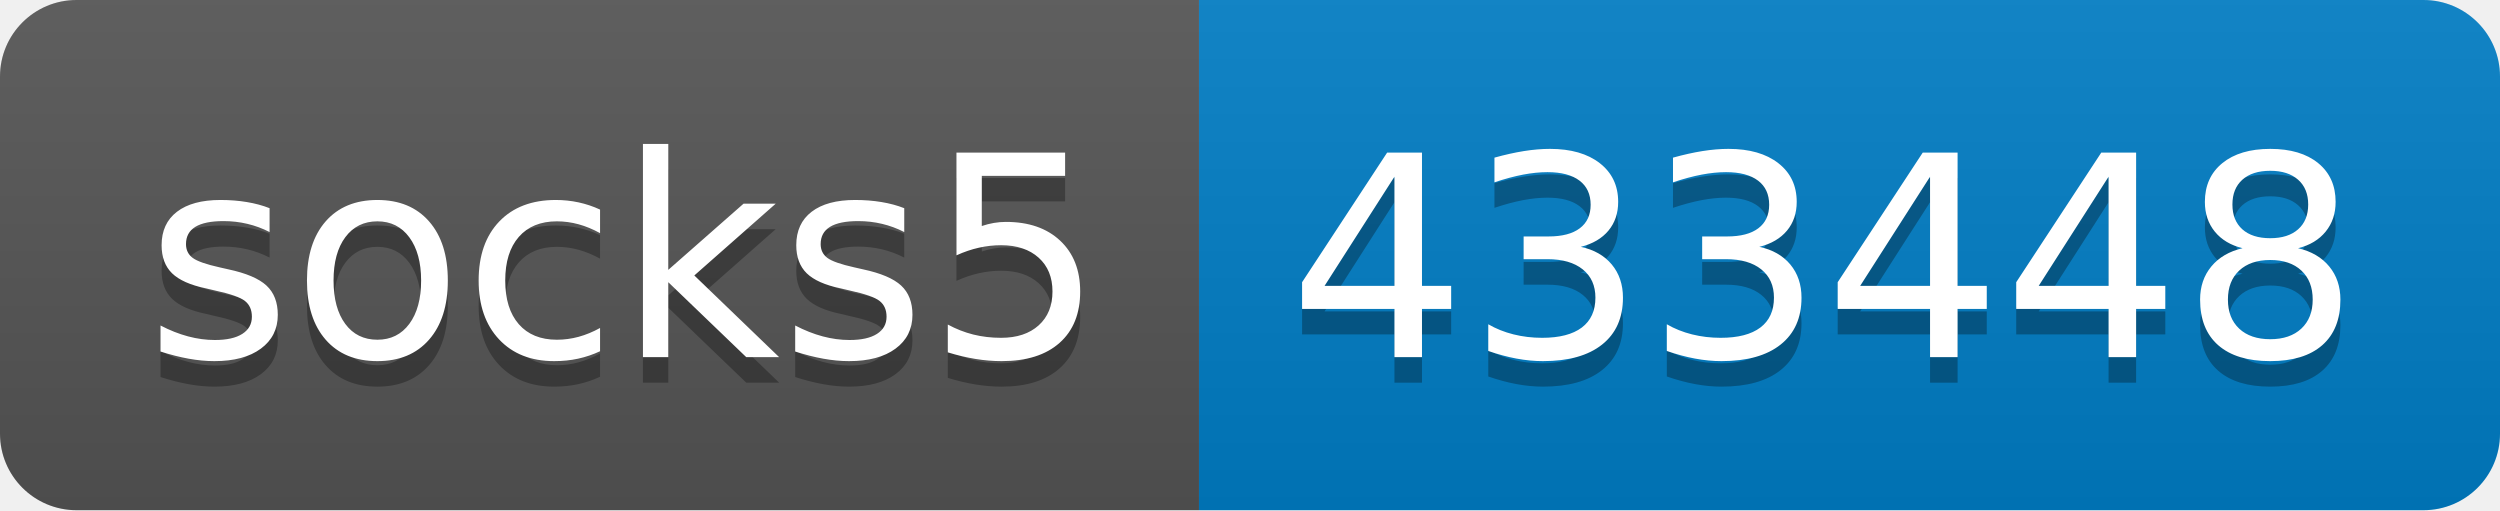
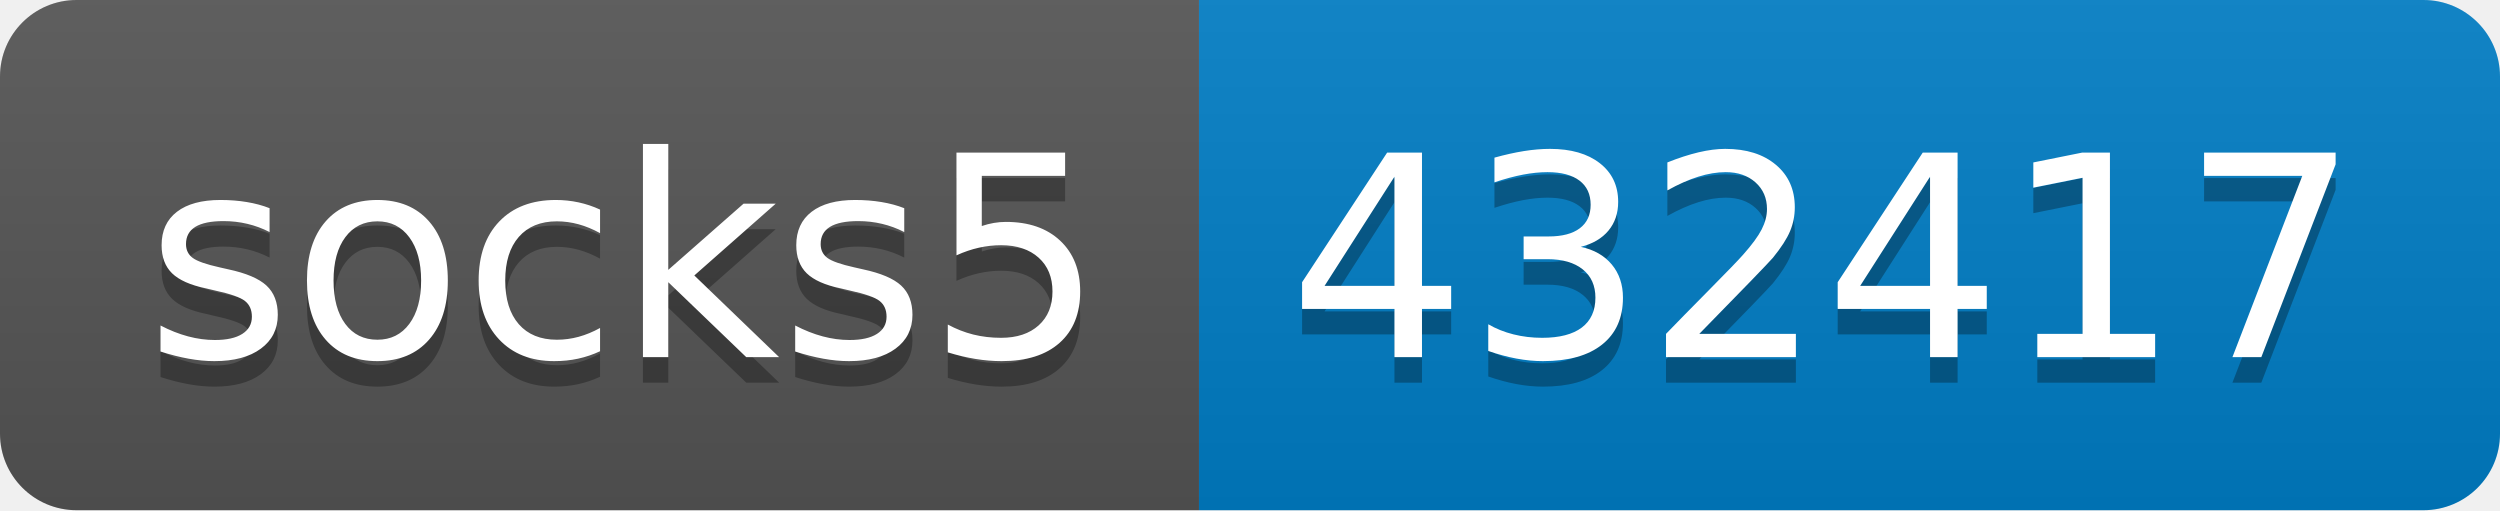
- <svg xmlns="http://www.w3.org/2000/svg" width="98" height="20" role="img" aria-label="socks5: 433448">
+ <svg xmlns="http://www.w3.org/2000/svg" width="98" height="20" role="img" aria-label="socks5: 432417">
  <linearGradient id="s" x2="0" y2="100%">
    <stop offset="0" stop-color="#bbb" stop-opacity=".1" />
    <stop offset="1" stop-opacity=".1" />
  </linearGradient>
  <clipPath id="r">
    <rect width="98" height="20" rx="3" fill="#fff" />
  </clipPath>
  <g clip-path="url(#r)">
    <rect width="47" height="20" fill="#555" />
    <rect x="47" width="51" height="20" fill="#007ec6" />
    <rect width="98" height="20" fill="url(#s)" />
  </g>
  <g fill="#fff" text-anchor="middle" font-family="Verdana,Geneva,DejaVu Sans,sans-serif" text-rendering="geometricPrecision" font-size="110">
    <text aria-hidden="true" x="245" y="150" fill="#010101" fill-opacity=".3" transform="scale(.1)" textLength="370">socks5</text>
    <text x="245" y="140" transform="scale(.1)" fill="#fff" textLength="370">socks5</text>
-     <text aria-hidden="true" x="715" y="150" fill="#010101" fill-opacity=".3" transform="scale(.1)" textLength="410">433448</text>
-     <text x="715" y="140" transform="scale(.1)" fill="#fff" textLength="410">433448</text>
+     <text aria-hidden="true" x="715" y="150" fill="#010101" fill-opacity=".3" transform="scale(.1)" textLength="410">432417</text>
+     <text x="715" y="140" transform="scale(.1)" fill="#fff" textLength="410">432417</text>
  </g>
</svg>
